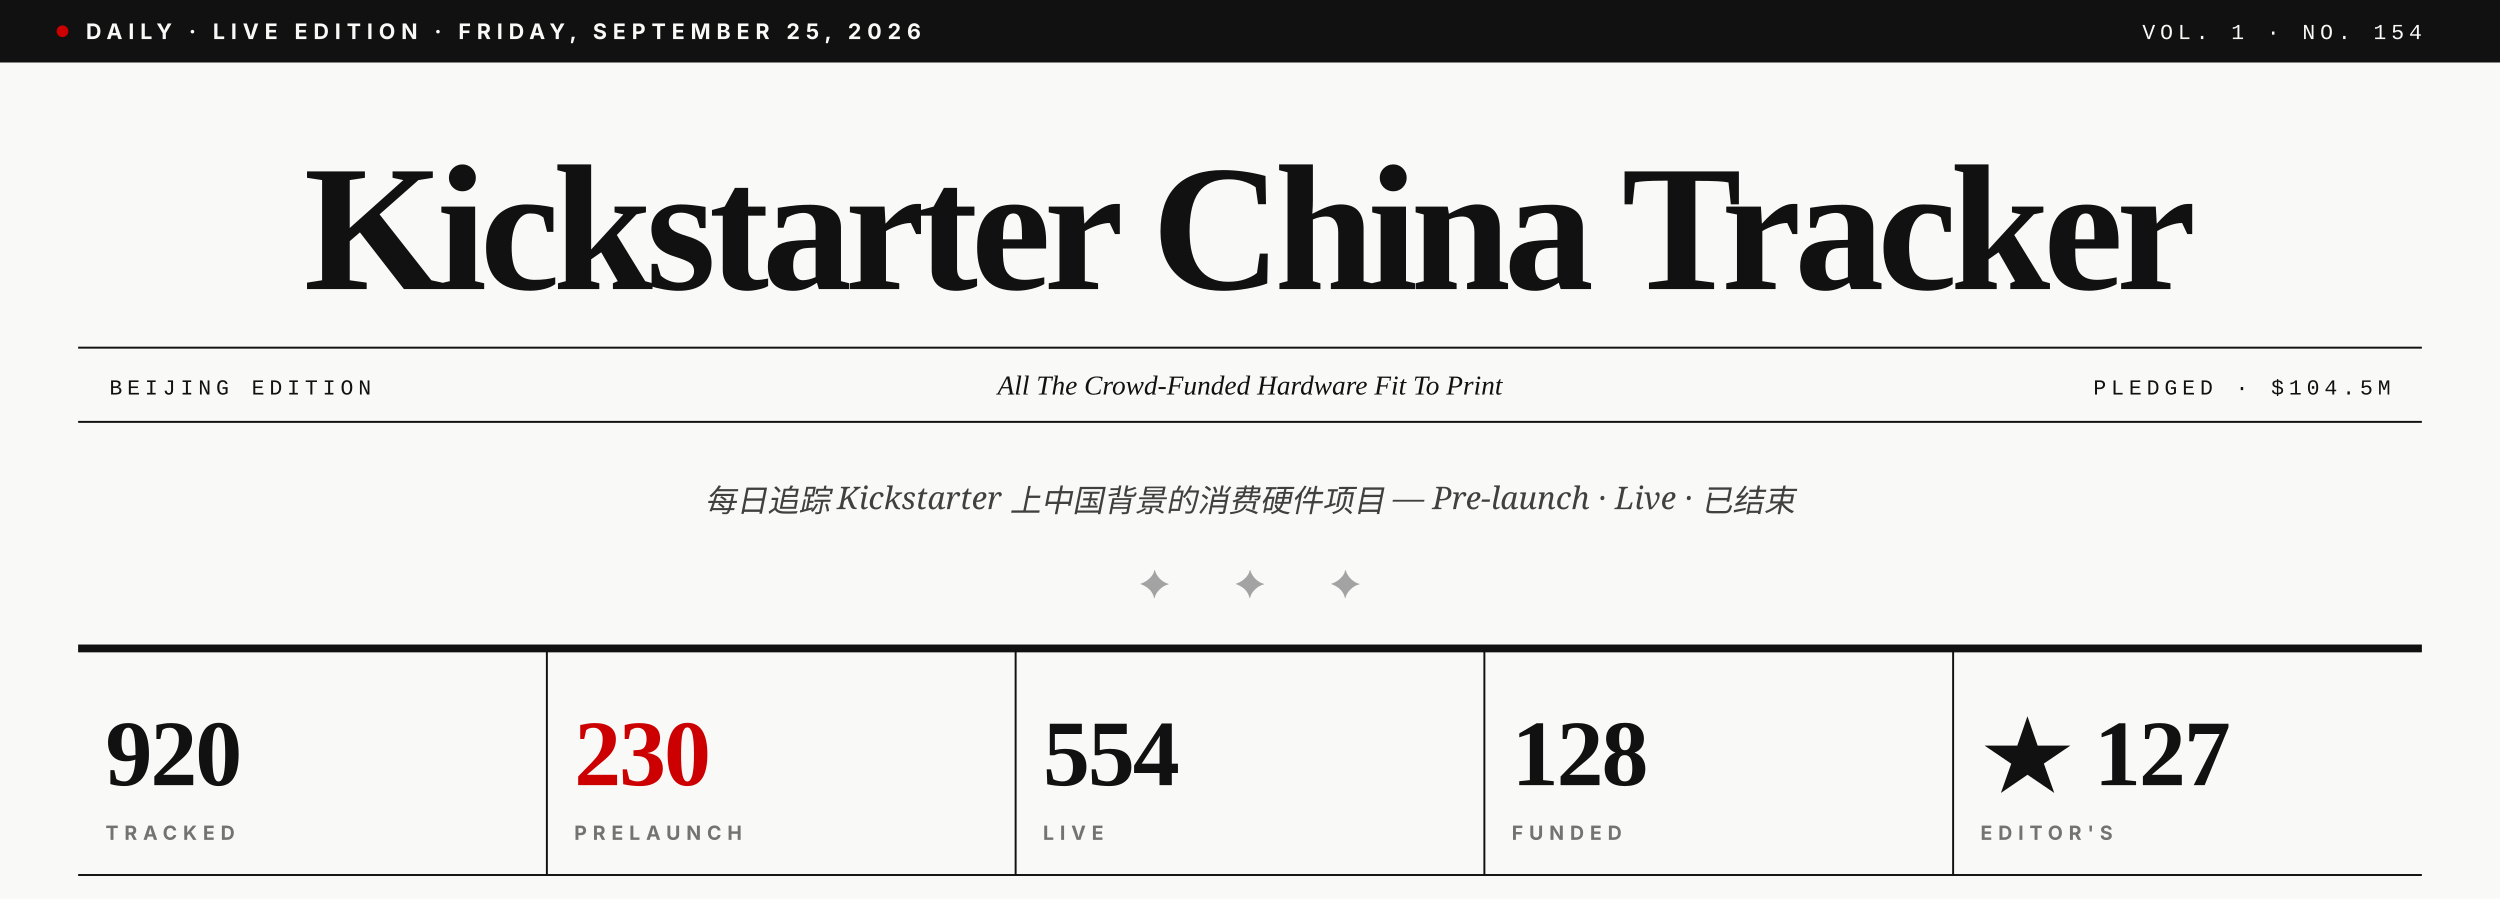
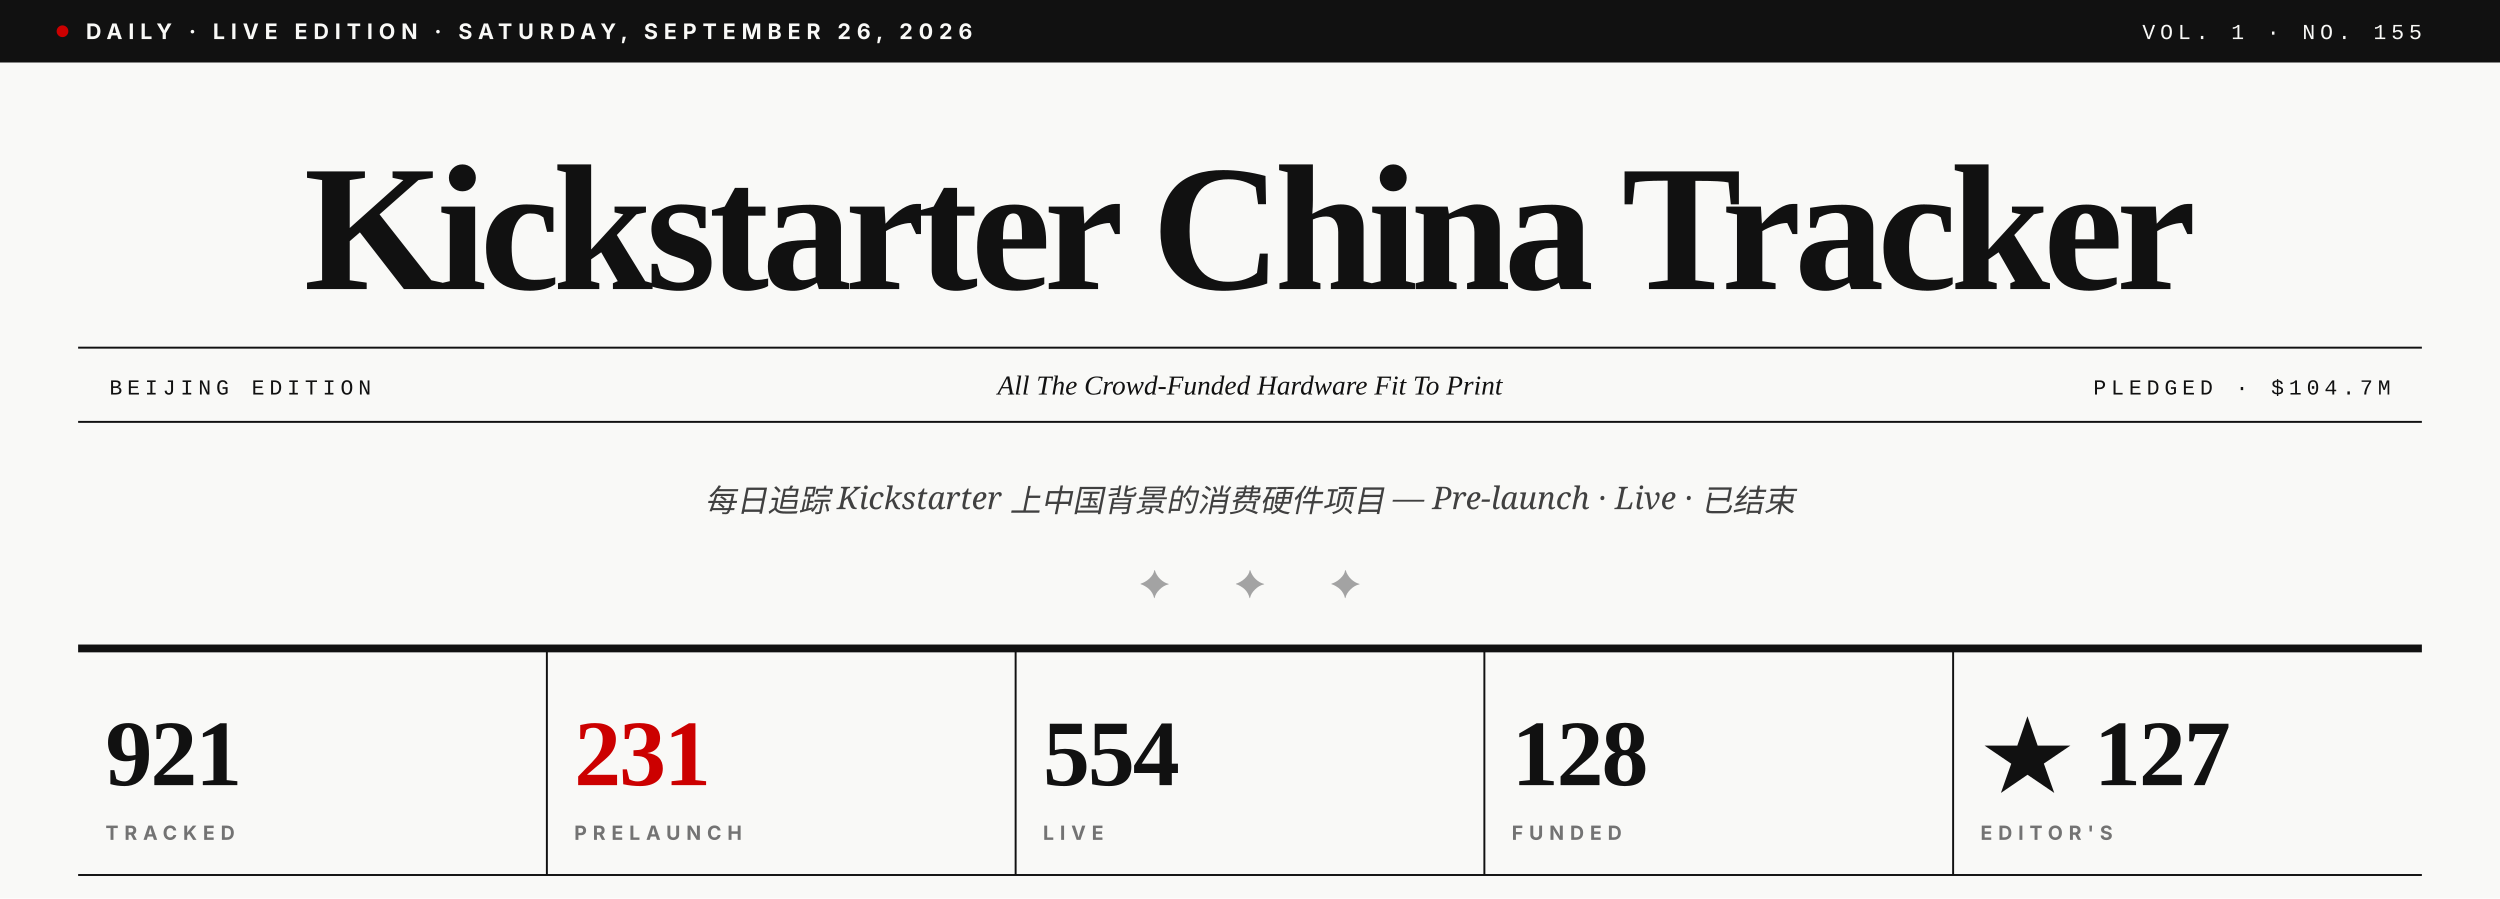
- <svg xmlns="http://www.w3.org/2000/svg" viewBox="0 0 1280 460" role="img" aria-label="Kickstarter China Tracker · Vol. 1 · No. 154">
+ <svg xmlns="http://www.w3.org/2000/svg" viewBox="0 0 1280 460" role="img" aria-label="Kickstarter China Tracker · Vol. 1 · No. 155">
  <rect width="1280" height="460" fill="#F9F9F7" />
  <rect x="0" y="0" width="1280" height="32" fill="#111111" />
  <circle cx="32" cy="16" r="3" fill="#CC0000" />
-   <text x="44" y="20" font-family="Inter, Helvetica, sans-serif" font-size="11" font-weight="700" fill="#F9F9F7" letter-spacing="3">DAILY · LIVE EDITION · FRIDAY, SEPTEMBER 25, 2026</text>
-   <text x="1240" y="20" text-anchor="end" font-family="JetBrains Mono, Courier New, monospace" font-size="11" font-weight="500" fill="#F9F9F7" letter-spacing="2.5">VOL. 1 · NO. 154</text>
+   <text x="44" y="20" font-family="Inter, Helvetica, sans-serif" font-size="11" font-weight="700" fill="#F9F9F7" letter-spacing="3">DAILY · LIVE EDITION · SATURDAY, SEPTEMBER 26, 2026</text>
+   <text x="1240" y="20" text-anchor="end" font-family="JetBrains Mono, Courier New, monospace" font-size="11" font-weight="500" fill="#F9F9F7" letter-spacing="2.5">VOL. 1 · NO. 155</text>
  <text x="640" y="148" text-anchor="middle" font-family="Playfair Display, Times New Roman, serif" font-size="92" font-weight="900" fill="#111111" letter-spacing="-3.5">Kickstarter China Tracker</text>
  <line x1="40" y1="178" x2="1240" y2="178" stroke="#111111" stroke-width="1" />
  <line x1="40" y1="216" x2="1240" y2="216" stroke="#111111" stroke-width="1" />
  <text x="56" y="202" font-family="JetBrains Mono, Courier New, monospace" font-size="11" font-weight="500" fill="#111111" letter-spacing="2.5">BEIJING EDITION</text>
  <text x="640" y="202" text-anchor="middle" font-family="Playfair Display, Times New Roman, serif" font-size="14" font-style="italic" fill="#111111">All The Crowd-Funded Hardware Fit To Print</text>
-   <text x="1224" y="202" text-anchor="end" font-family="JetBrains Mono, Courier New, monospace" font-size="11" font-weight="500" fill="#111111" letter-spacing="2.5">PLEDGED · $104.5M</text>
+   <text x="1224" y="202" text-anchor="end" font-family="JetBrains Mono, Courier New, monospace" font-size="11" font-weight="500" fill="#111111" letter-spacing="2.5">PLEDGED · $104.7M</text>
  <text x="640" y="262" text-anchor="middle" font-family="Lora, Georgia, serif" font-size="16" font-style="italic" fill="#404040">每日追踪 Kickstarter 上中国背景的消费硬件项目 — Pre-launch · Live · 已结束</text>
  <text x="640" y="306" text-anchor="middle" font-family="Playfair Display, Times New Roman, serif" font-size="20" fill="#A3A3A3" letter-spacing="14">✦  ✦  ✦</text>
  <line x1="40" y1="332" x2="1240" y2="332" stroke="#111111" stroke-width="4" />
-   <text x="54" y="402" font-family="Playfair Display, Times New Roman, serif" font-size="48" font-weight="900" fill="#111111" letter-spacing="-1">920</text>
+   <text x="54" y="402" font-family="Playfair Display, Times New Roman, serif" font-size="48" font-weight="900" fill="#111111" letter-spacing="-1">921</text>
  <text x="54" y="430" font-family="Inter, Helvetica, sans-serif" font-size="10" font-weight="700" fill="#737373" letter-spacing="3">TRACKED</text>
  <line x1="280" y1="332" x2="280" y2="448" stroke="#111111" stroke-width="1" />
-   <text x="294" y="402" font-family="Playfair Display, Times New Roman, serif" font-size="48" font-weight="900" fill="#CC0000" letter-spacing="-1">230</text>
+   <text x="294" y="402" font-family="Playfair Display, Times New Roman, serif" font-size="48" font-weight="900" fill="#CC0000" letter-spacing="-1">231</text>
  <text x="294" y="430" font-family="Inter, Helvetica, sans-serif" font-size="10" font-weight="700" fill="#737373" letter-spacing="3">PRELAUNCH</text>
  <line x1="520" y1="332" x2="520" y2="448" stroke="#111111" stroke-width="1" />
  <text x="534" y="402" font-family="Playfair Display, Times New Roman, serif" font-size="48" font-weight="900" fill="#111111" letter-spacing="-1">554</text>
  <text x="534" y="430" font-family="Inter, Helvetica, sans-serif" font-size="10" font-weight="700" fill="#737373" letter-spacing="3">LIVE</text>
  <line x1="760" y1="332" x2="760" y2="448" stroke="#111111" stroke-width="1" />
  <text x="774" y="402" font-family="Playfair Display, Times New Roman, serif" font-size="48" font-weight="900" fill="#111111" letter-spacing="-1">128</text>
  <text x="774" y="430" font-family="Inter, Helvetica, sans-serif" font-size="10" font-weight="700" fill="#737373" letter-spacing="3">FUNDED</text>
  <line x1="1000" y1="332" x2="1000" y2="448" stroke="#111111" stroke-width="1" />
  <text x="1014" y="402" font-family="Playfair Display, Times New Roman, serif" font-size="48" font-weight="900" fill="#111111" letter-spacing="-1">★ 127</text>
  <text x="1014" y="430" font-family="Inter, Helvetica, sans-serif" font-size="10" font-weight="700" fill="#737373" letter-spacing="3">EDITOR'S</text>
  <line x1="40" y1="448" x2="1240" y2="448" stroke="#111111" stroke-width="1" />
</svg>
